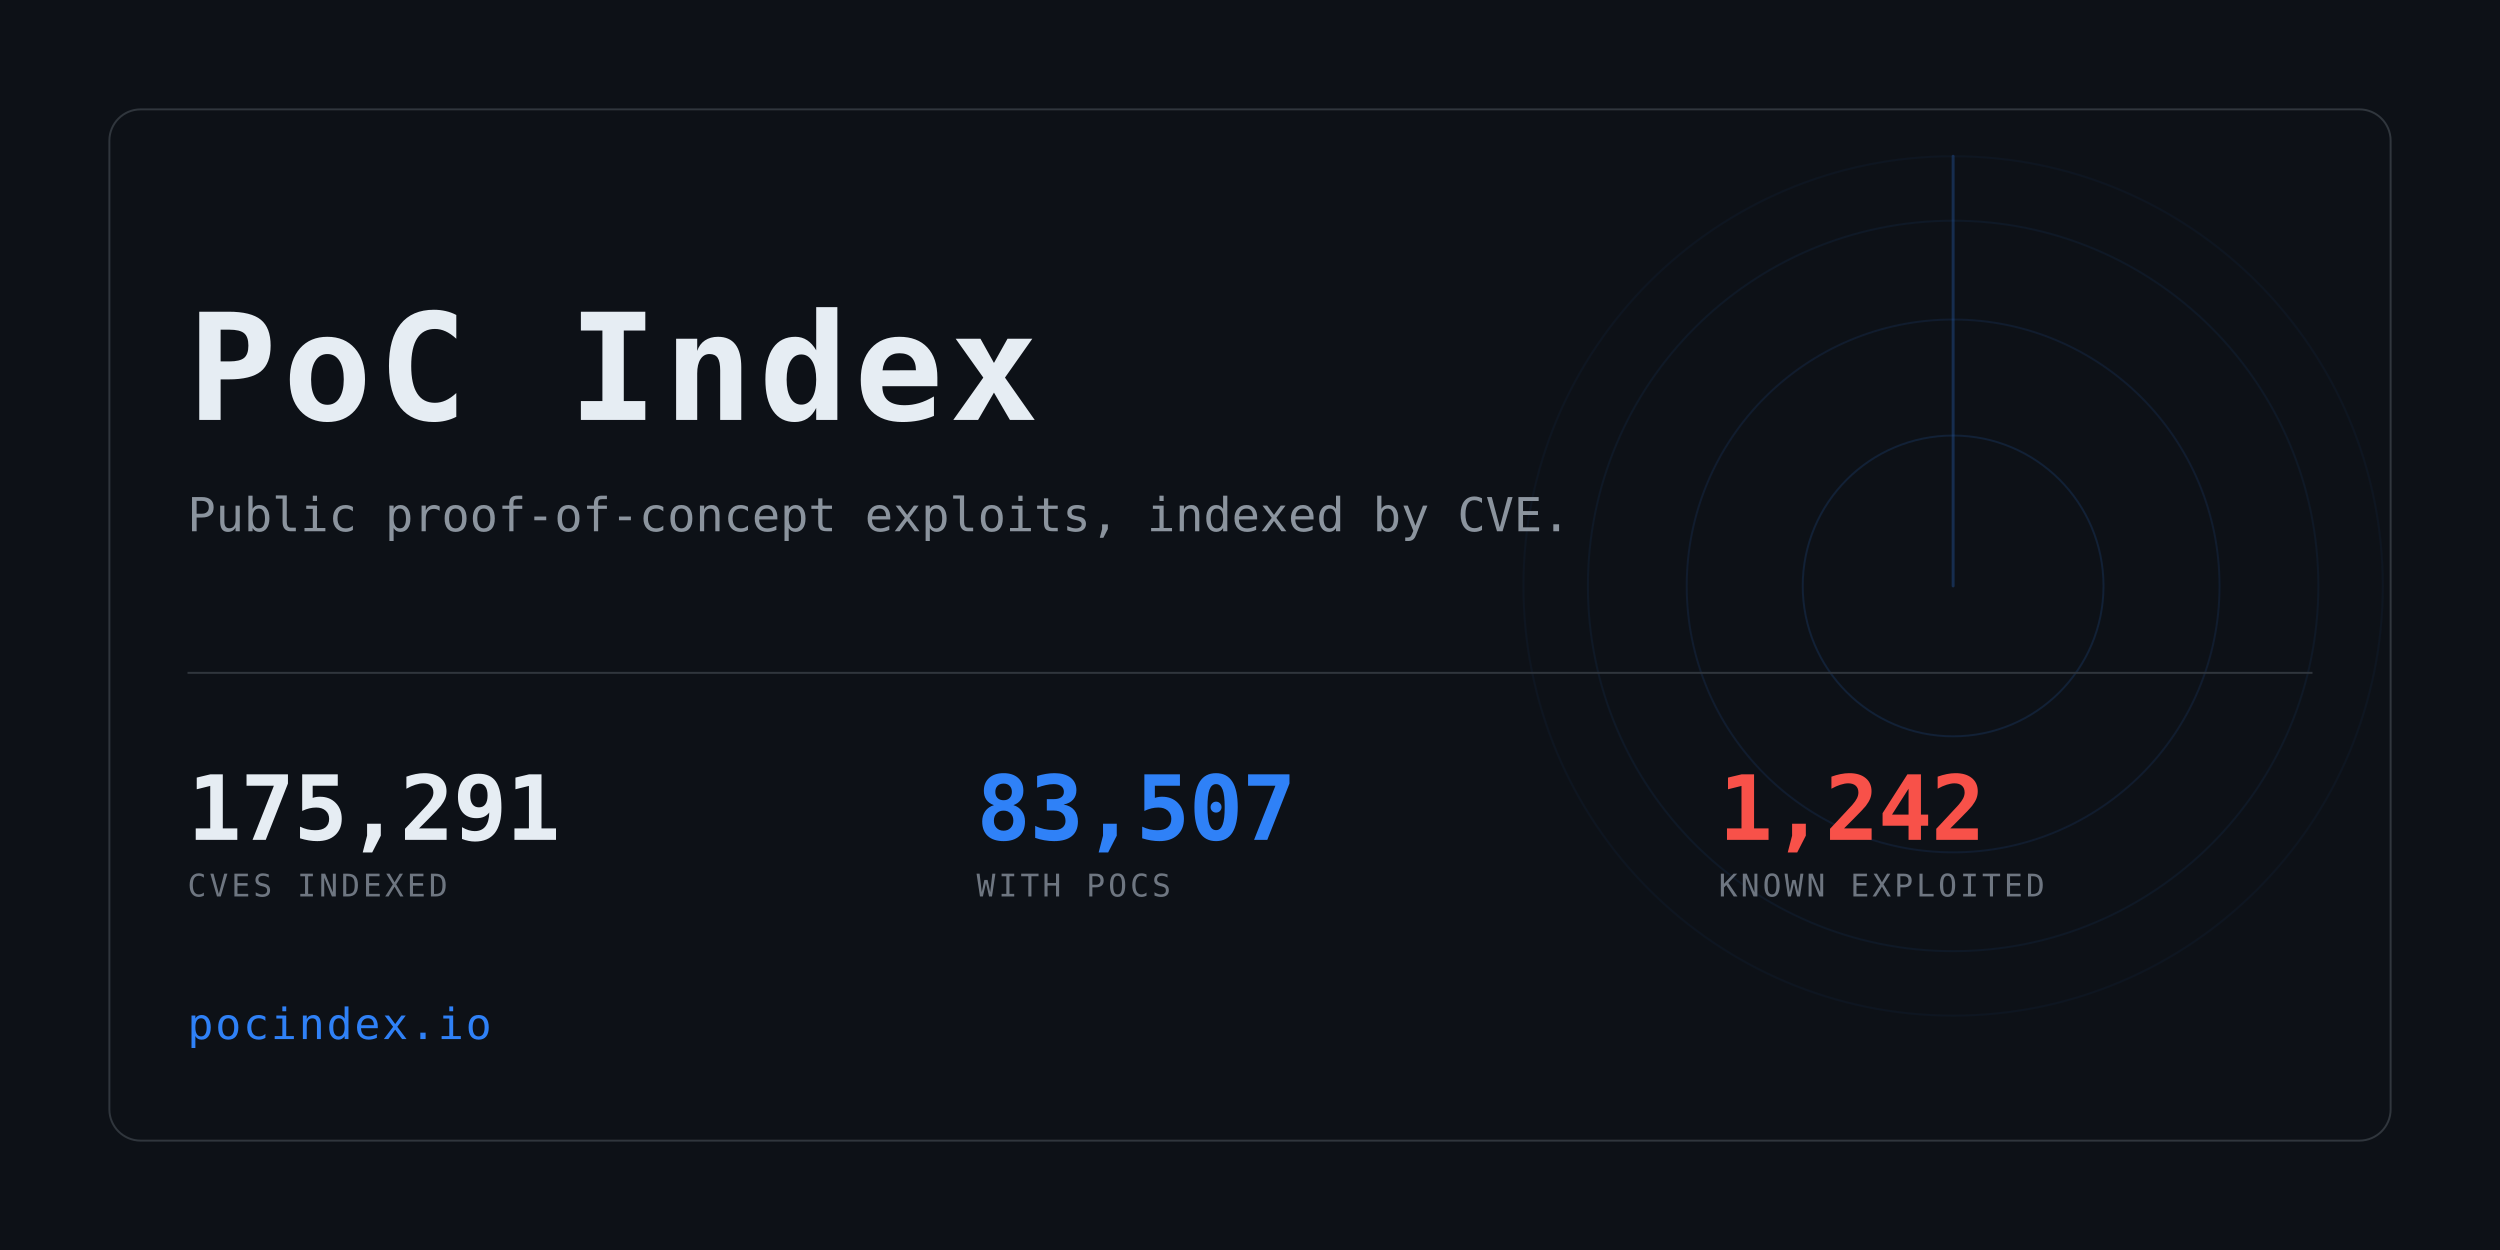
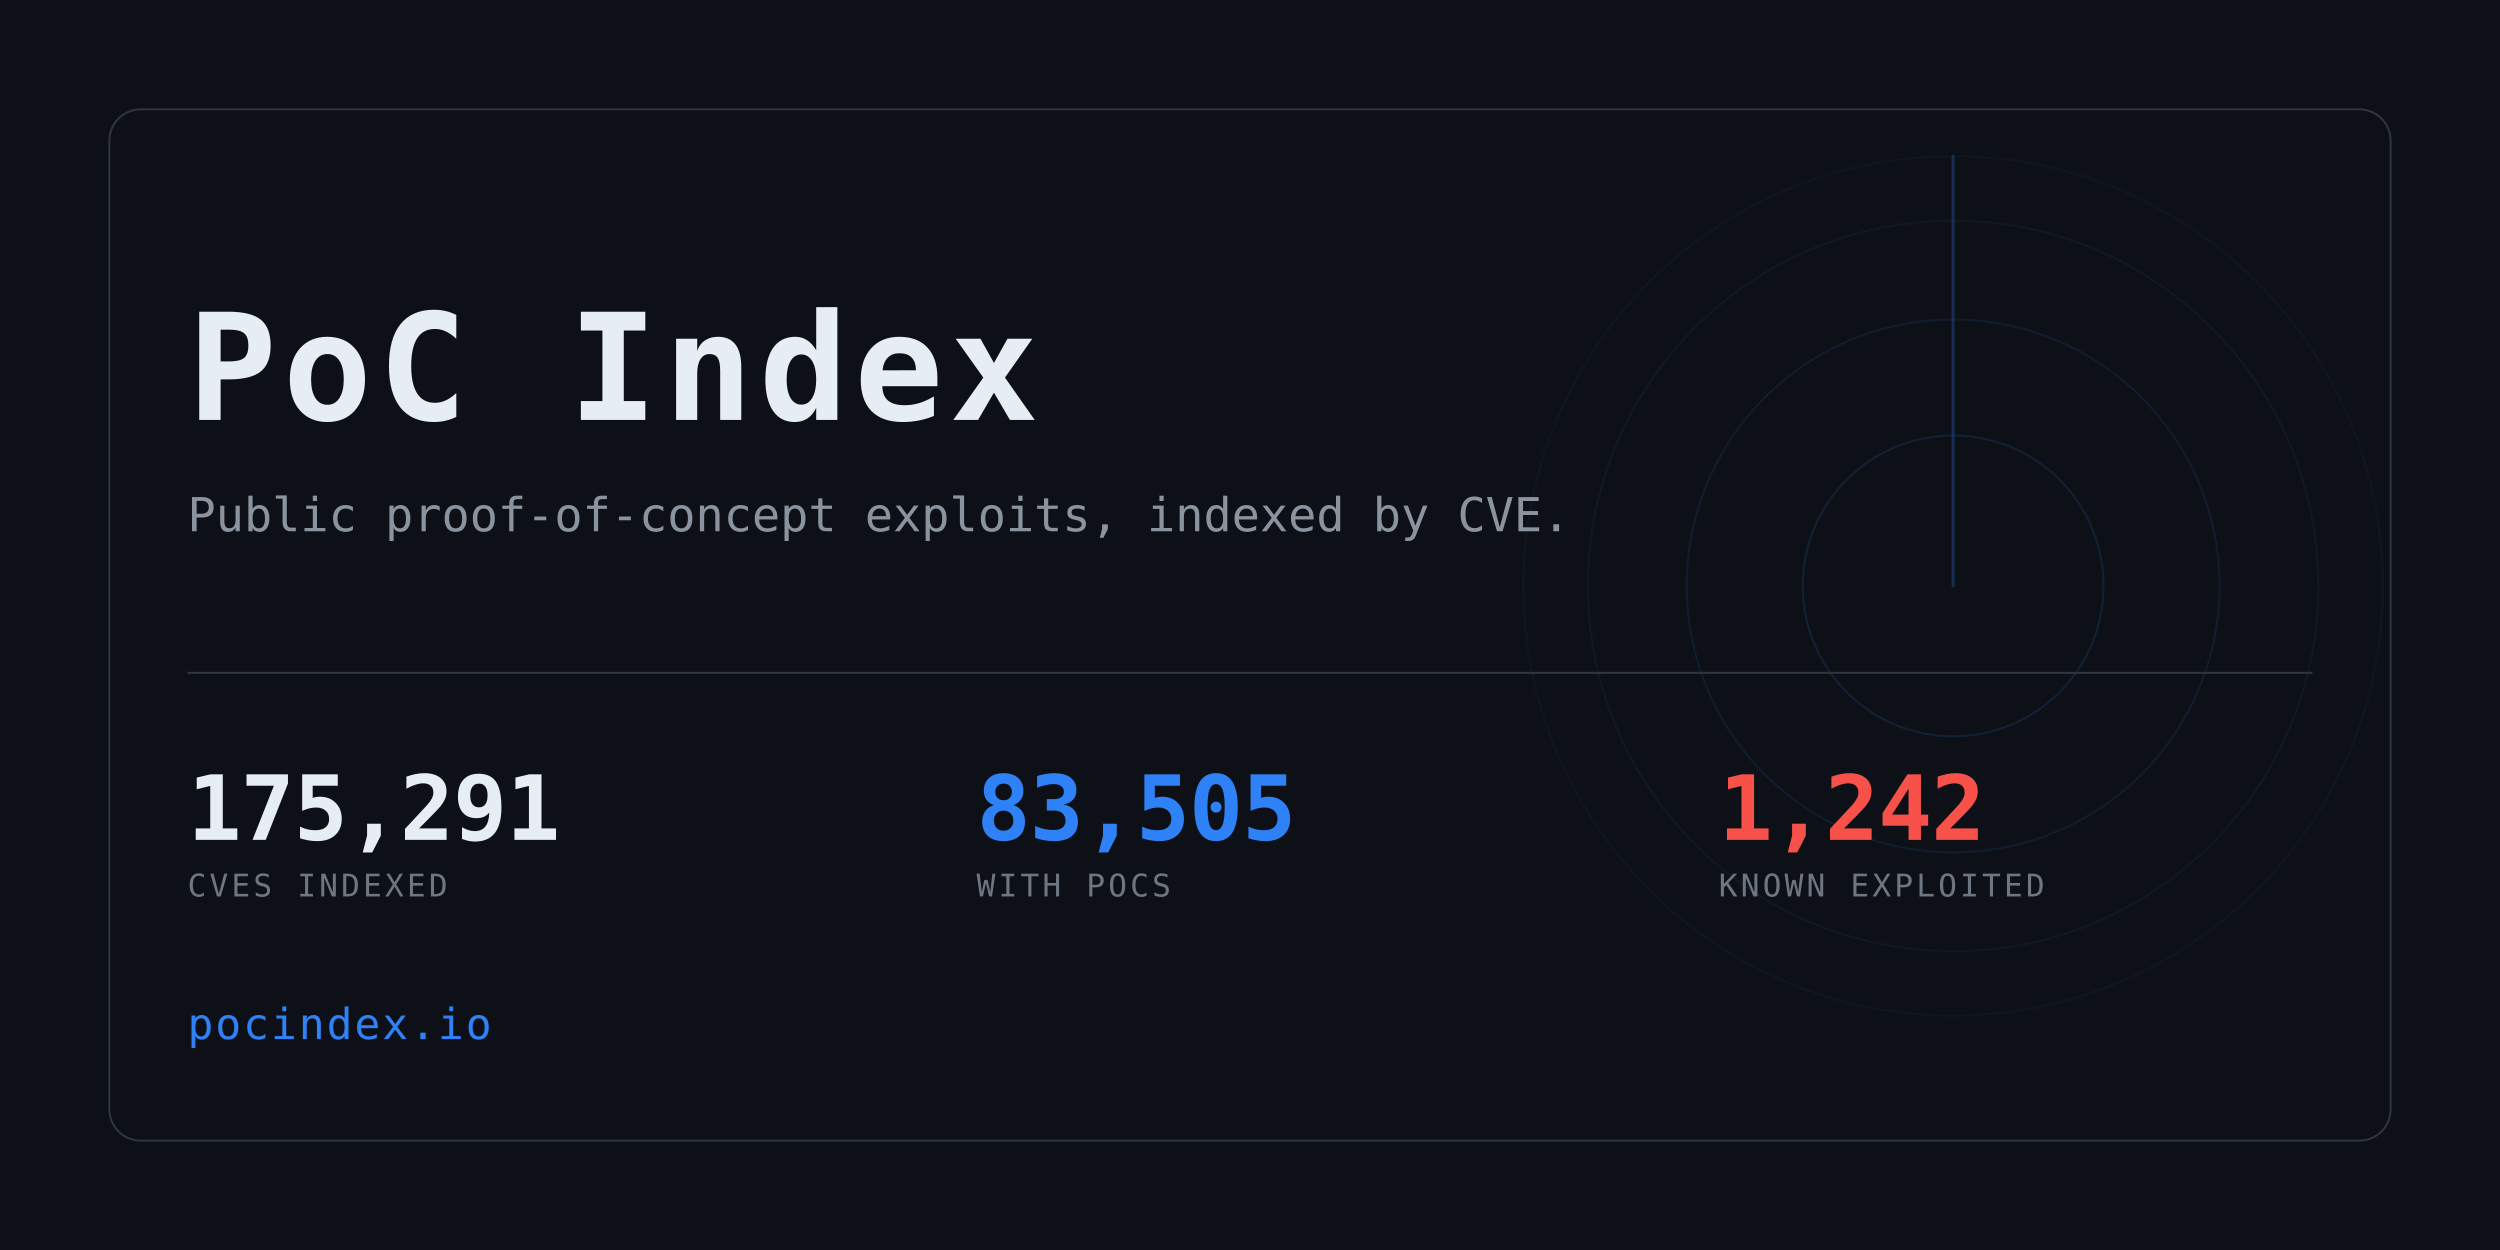
<svg xmlns="http://www.w3.org/2000/svg" width="1280" height="640" viewBox="0 0 1280 640" role="img" aria-label="PoC Index">
  <clipPath id="card">
    <rect x="56" y="56" width="1168" height="528" rx="16" />
  </clipPath>
  <rect width="1280" height="640" fill="#0d1117" />
  <g clip-path="url(#card)" opacity="0.6">
    <g>
      <circle cx="1000" cy="300" r="77.0" fill="none" stroke="#2f81f7" stroke-width="1" opacity="0.234" />
      <circle cx="1000" cy="300" r="136.4" fill="none" stroke="#2f81f7" stroke-width="1" opacity="0.169" />
      <circle cx="1000" cy="300" r="187.0" fill="none" stroke="#2f81f7" stroke-width="1" opacity="0.117" />
      <circle cx="1000" cy="300" r="220.0" fill="none" stroke="#2f81f7" stroke-width="1" opacity="0.078" />
      <line x1="1000" y1="300" x2="1000" y2="80.0" stroke="#2f81f7" stroke-width="1.5" stroke-linecap="round" opacity="0.416">
        <animateTransform attributeName="transform" type="rotate" from="0 1000 300" to="360 1000 300" dur="8s" repeatCount="indefinite" />
      </line>
    </g>
  </g>
  <rect x="56" y="56" width="1168" height="528" rx="16" fill="none" stroke="#30363d" />
  <text x="96" y="215" font-family="ui-monospace,SFMono-Regular,Menlo,Consolas,monospace" font-size="76" font-weight="700" fill="#e6edf3" letter-spacing="3">PoC Index</text>
  <text x="96" y="272" font-family="ui-monospace,SFMono-Regular,Menlo,Consolas,monospace" font-size="24" fill="#8b949e">
    Public proof-of-concept exploits, indexed by CVE.</text>
  <rect x="96" y="344" width="1088" height="1" fill="#30363d" />
  <text x="96" y="430" font-family="ui-monospace,SFMono-Regular,Menlo,Consolas,monospace" font-size="46" font-weight="700" fill="#e6edf3" letter-spacing="-0.5">175,291</text>
  <text x="96" y="459" font-family="ui-monospace,SFMono-Regular,Menlo,Consolas,monospace" font-size="16" fill="#6e7681" letter-spacing="1.6">CVES INDEXED</text>
-   <text x="500" y="430" font-family="ui-monospace,SFMono-Regular,Menlo,Consolas,monospace" font-size="46" font-weight="700" fill="#2f81f7" letter-spacing="-0.5">83,507</text>
+   <text x="500" y="430" font-family="ui-monospace,SFMono-Regular,Menlo,Consolas,monospace" font-size="46" font-weight="700" fill="#2f81f7" letter-spacing="-0.5">83,505</text>
  <text x="500" y="459" font-family="ui-monospace,SFMono-Regular,Menlo,Consolas,monospace" font-size="16" fill="#6e7681" letter-spacing="1.6">WITH POCS</text>
  <text x="880" y="430" font-family="ui-monospace,SFMono-Regular,Menlo,Consolas,monospace" font-size="46" font-weight="700" fill="#f85149" letter-spacing="-0.5">1,242</text>
  <text x="880" y="459" font-family="ui-monospace,SFMono-Regular,Menlo,Consolas,monospace" font-size="16" fill="#6e7681" letter-spacing="1.6">KNOWN EXPLOITED</text>
  <text x="96" y="532" font-family="ui-monospace,SFMono-Regular,Menlo,Consolas,monospace" font-size="22" fill="#2f81f7" letter-spacing="1">pocindex.io</text>
</svg>
